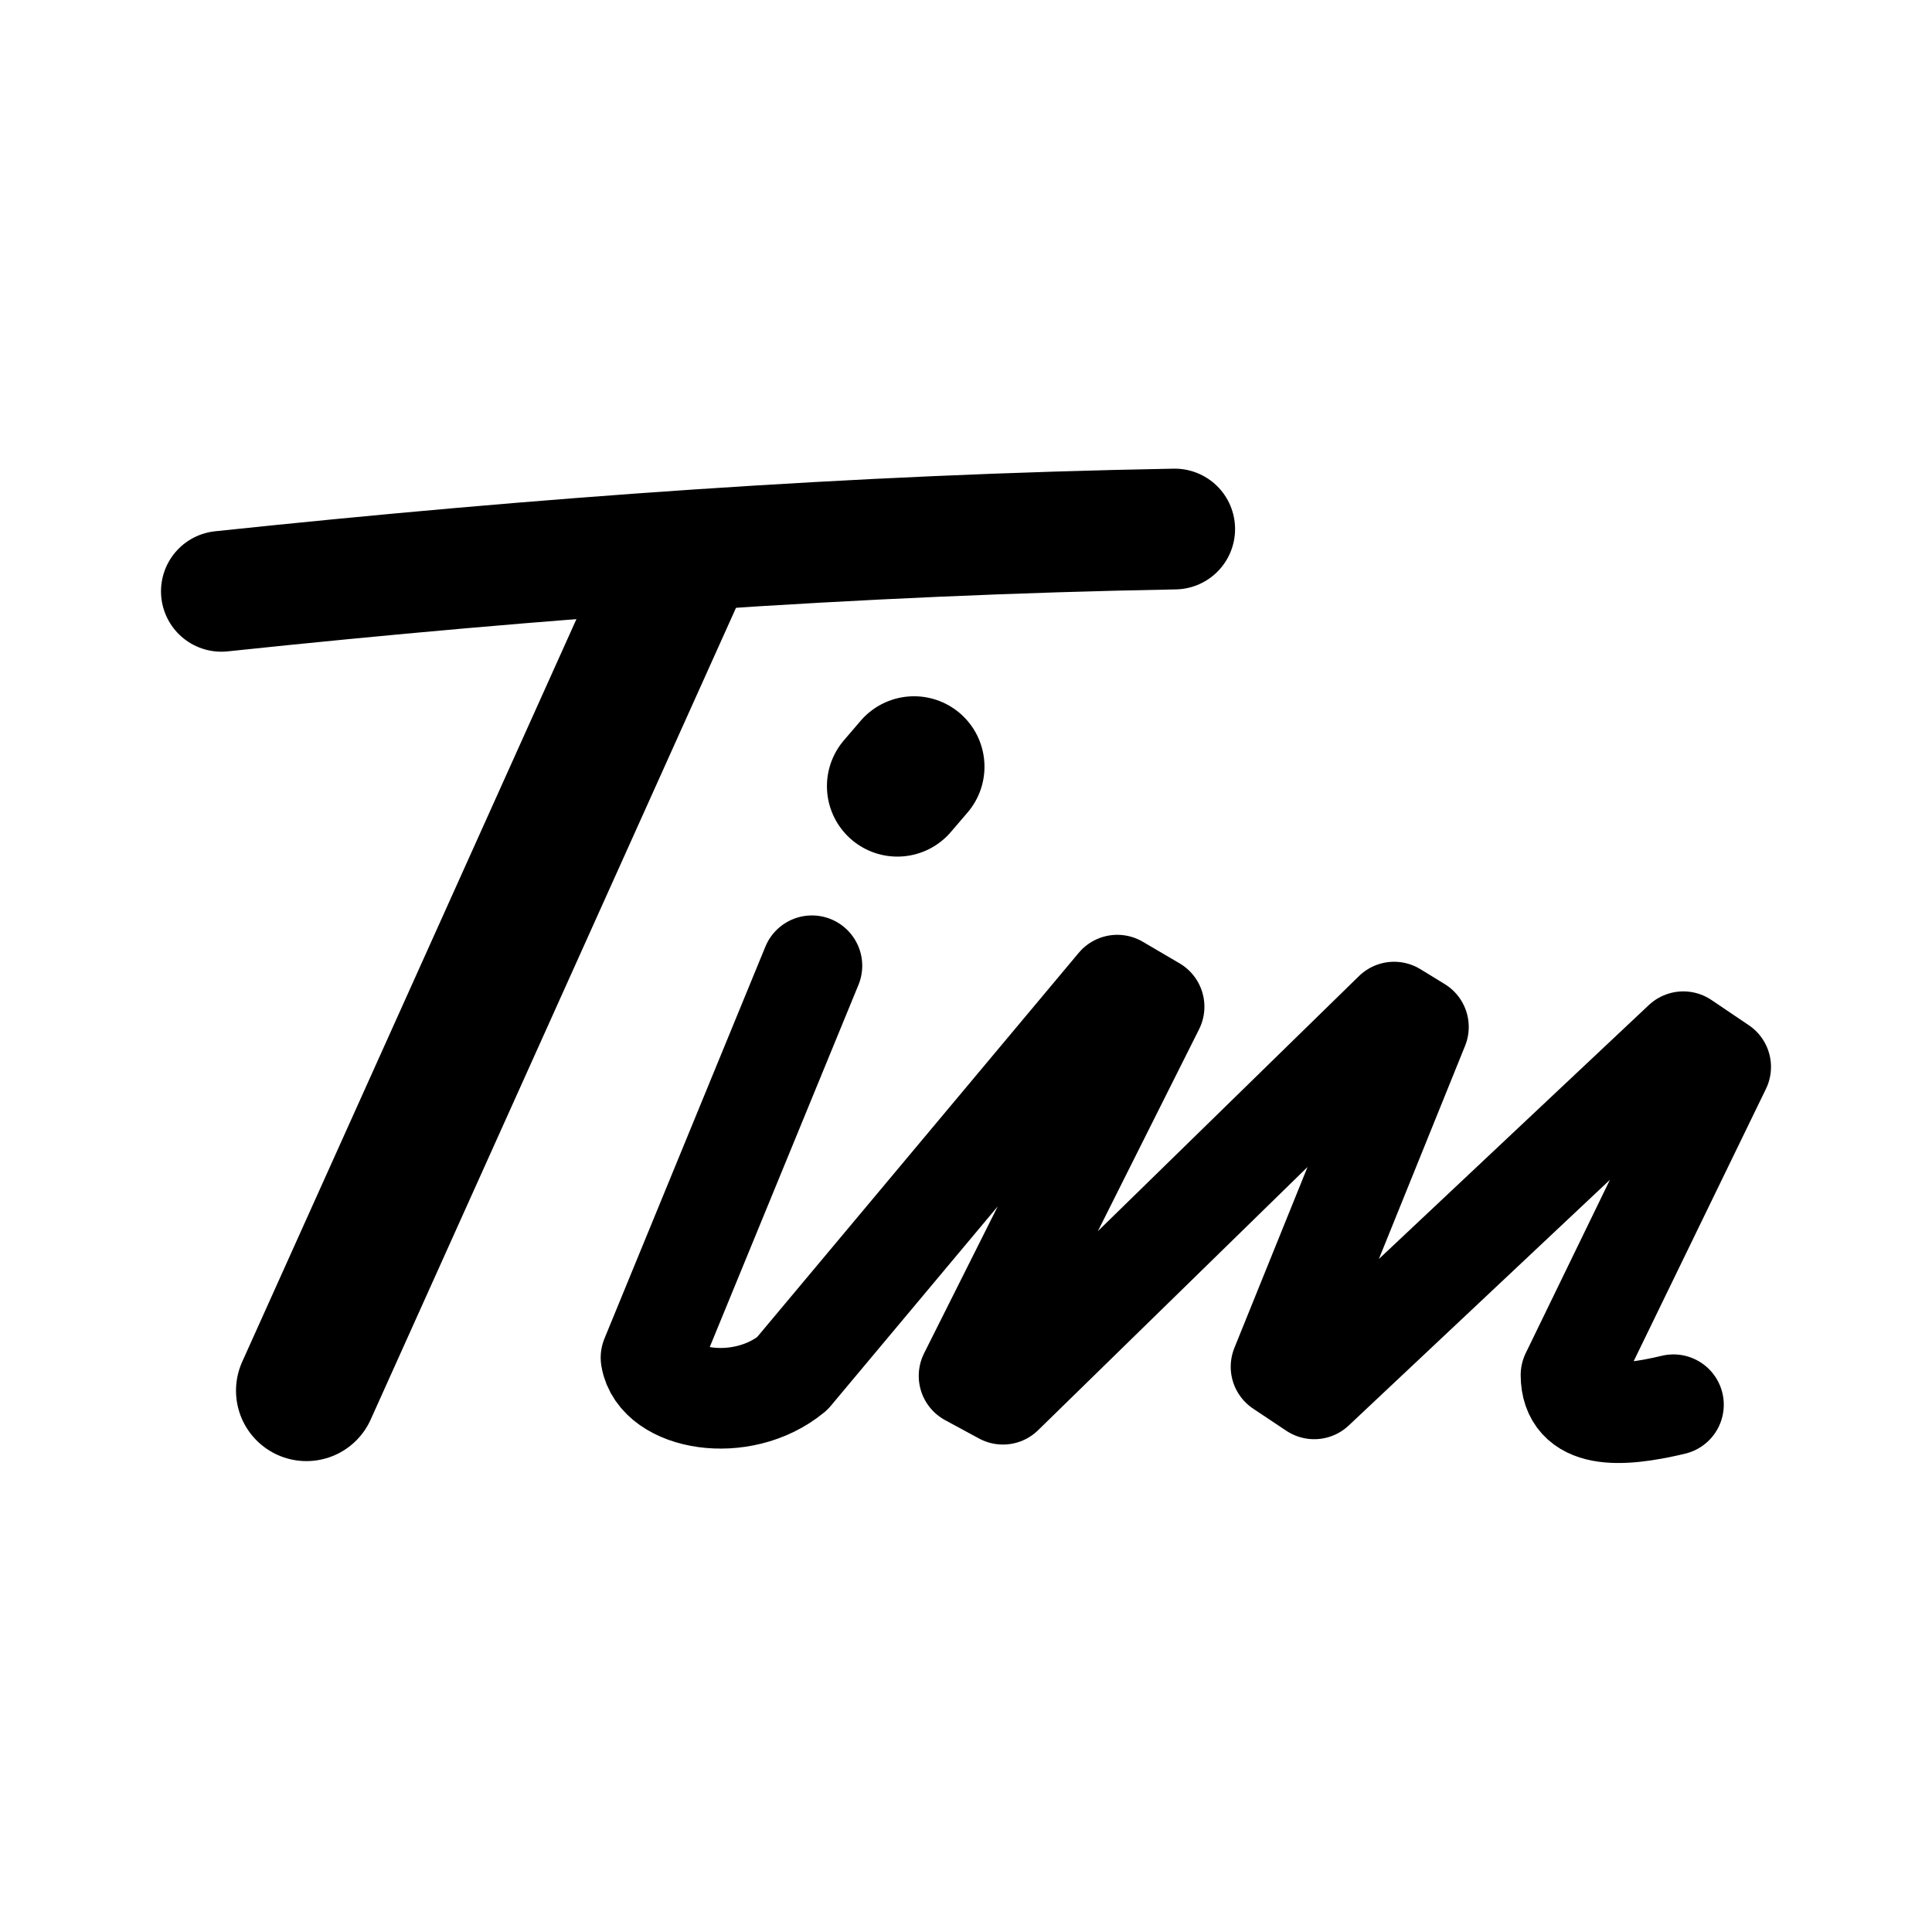
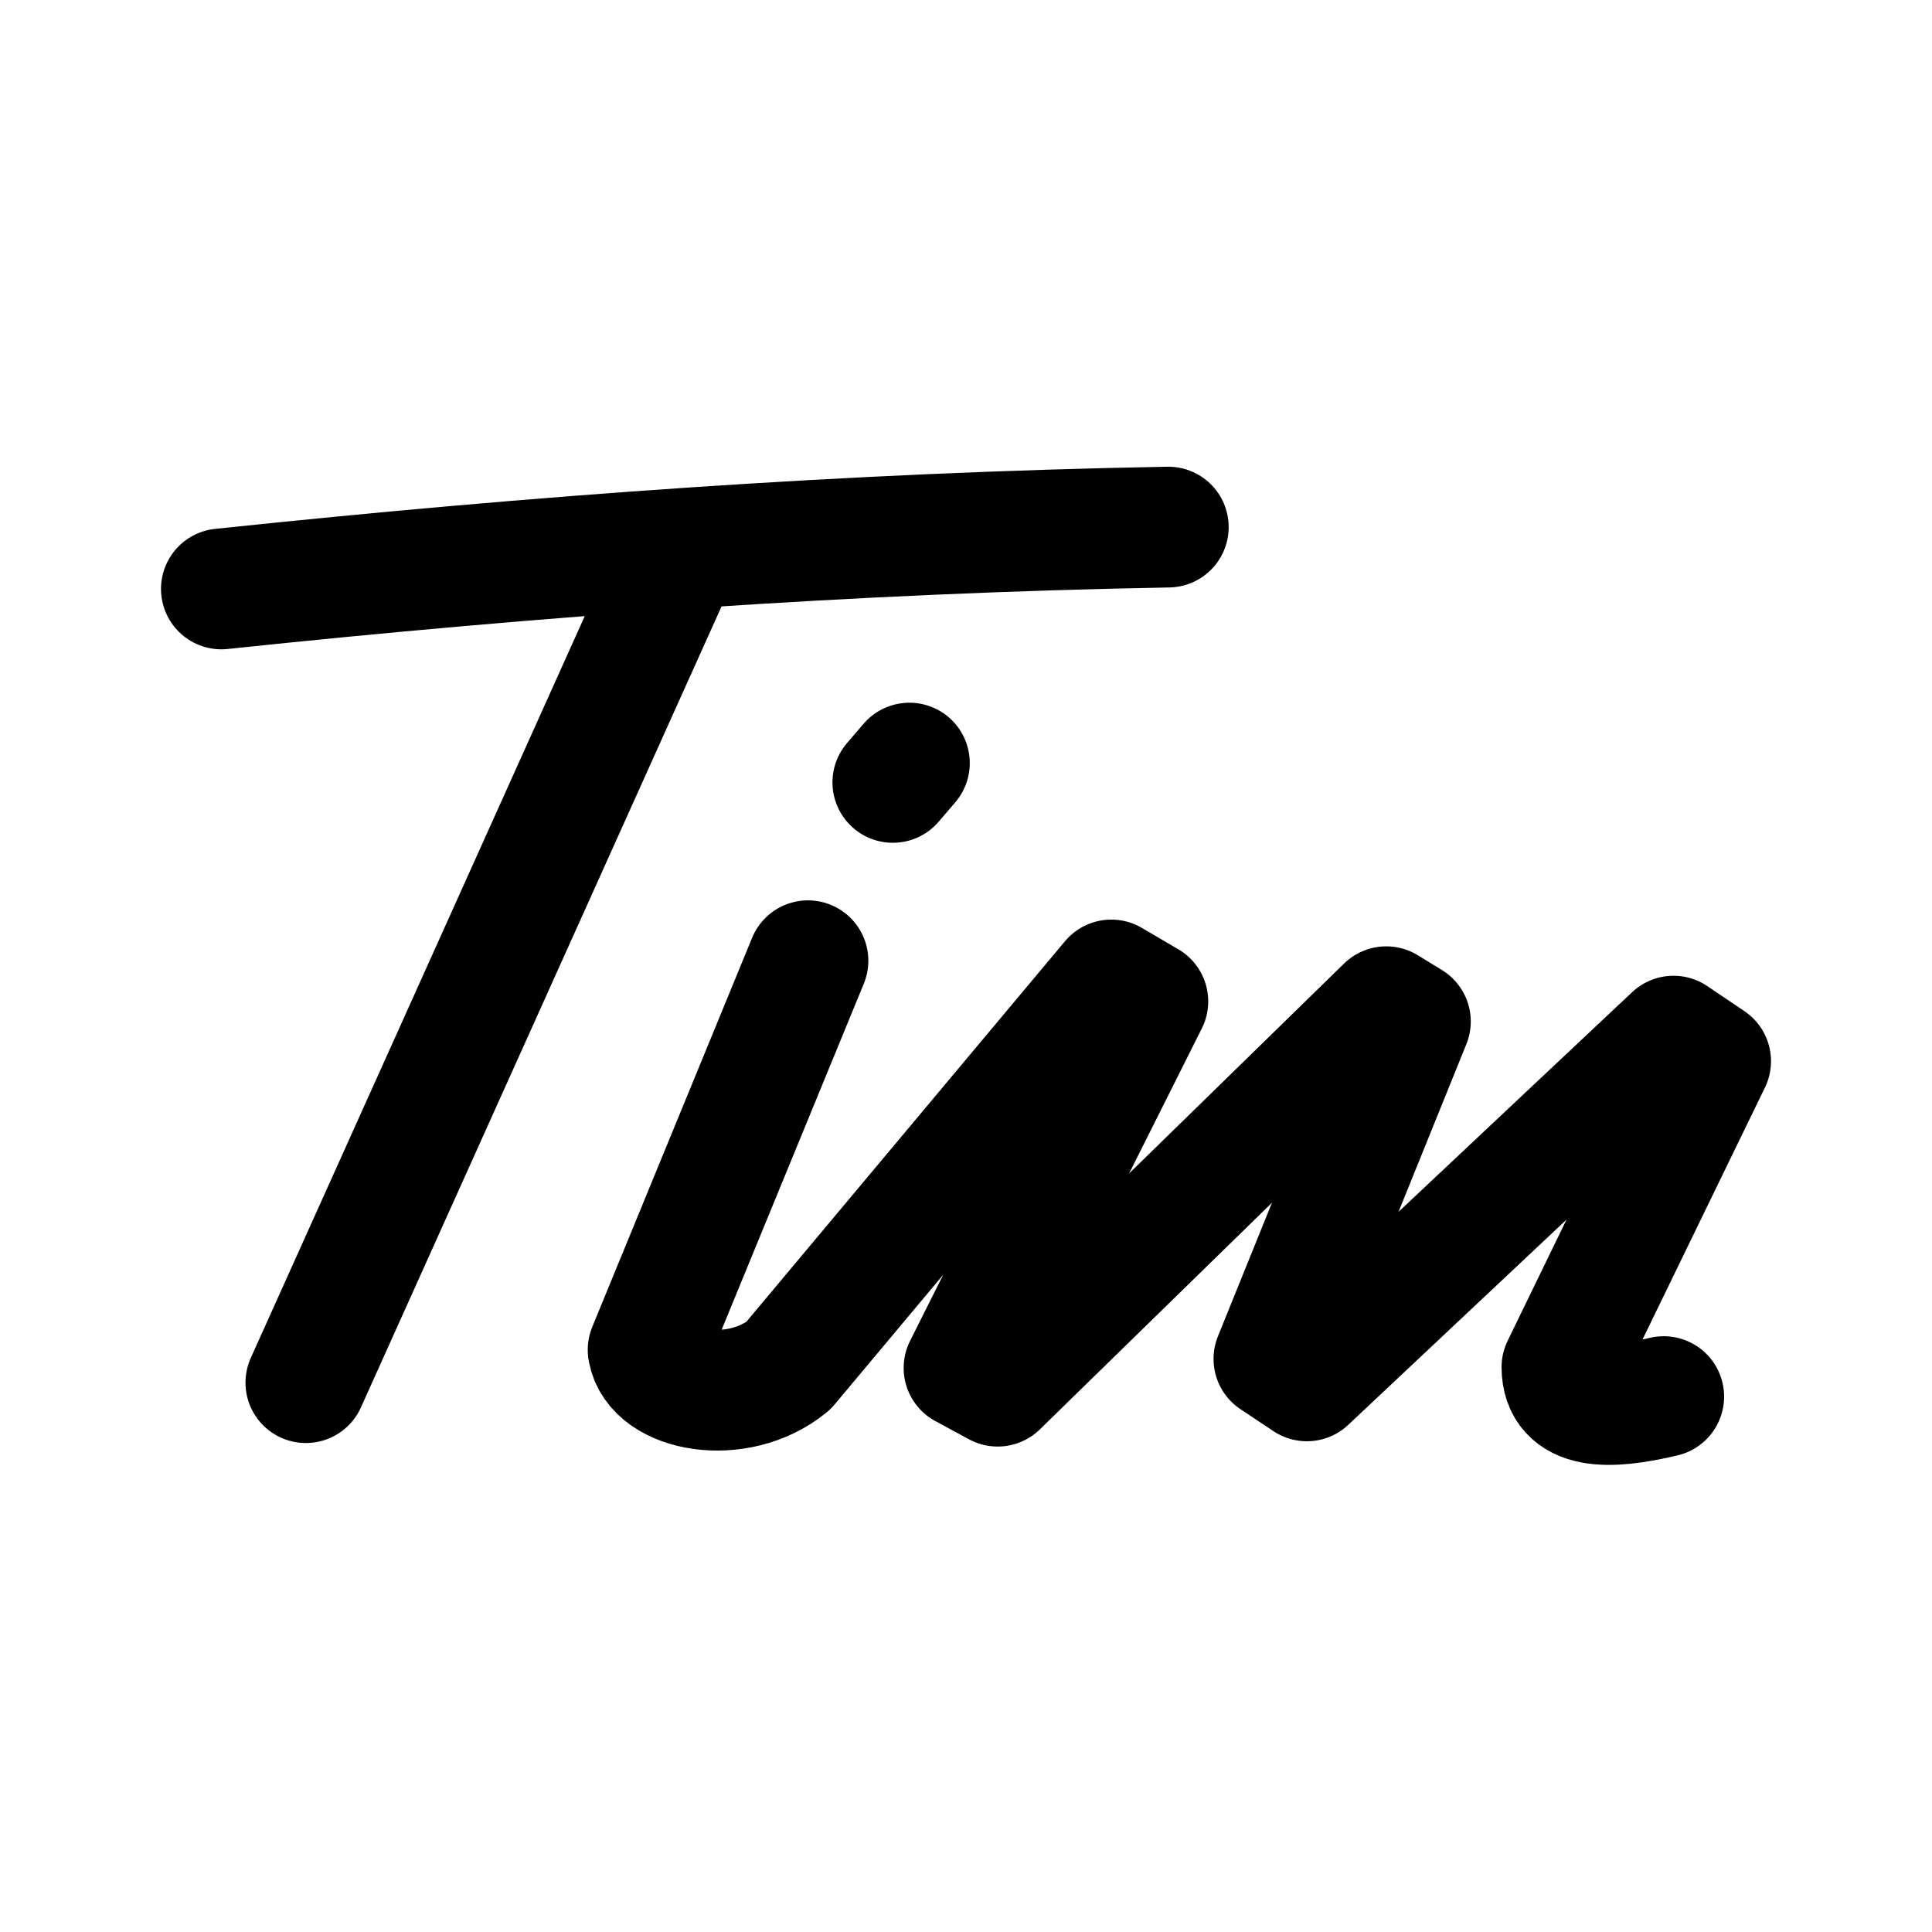
<svg xmlns="http://www.w3.org/2000/svg" viewBox="0 0 192 192">
-   <path fill="none" stroke="#000" stroke-linecap="round" stroke-linejoin="round" stroke-miterlimit="6" stroke-width="12" d="M22 58.765c31.686-3.344 63.053-5.62 94.74-6.19" />
-   <path fill="none" stroke="#000" stroke-linecap="round" stroke-linejoin="round" stroke-miterlimit="6" stroke-width="14" d="m30.454 138.203 36.713-81.576m23.67 19.567-1.657 1.934" />
-   <path fill="none" stroke="#000" stroke-linecap="round" stroke-linejoin="round" stroke-miterlimit="6" stroke-width="10" d="m80.688 95.975-15.992 38.946c.679 4.227 8.977 5.737 14.03 1.585l32.31-38.605 3.657 2.146-18.39 36.686 3.368 1.824 38.876-37.978 2.415 1.481-13.655 33.767 3.298 2.199 36.682-34.503L171 106.03l-14.877 30.626c.025 4.353 4.727 4.252 10.184 2.944" />
+   <path fill="none" stroke="#000" stroke-linecap="round" stroke-linejoin="round" stroke-miterlimit="6" stroke-width="12" d="M22 58.528c31.473-3.32 62.63-5.58 94.104-6.146m-85.707 85.024 36.467-81m23.511 19.428-1.646 1.92m-8.435 17.722-15.885 38.67c.675 4.198 8.917 5.697 13.936 1.574l32.094-38.332 3.632 2.13-18.267 36.428 3.346 1.811 38.615-37.71 2.399 1.47-13.564 33.53 3.276 2.183 36.436-34.26 3.688 2.49-14.777 30.41c.025 4.322 4.695 4.221 10.116 2.923" />
</svg>
